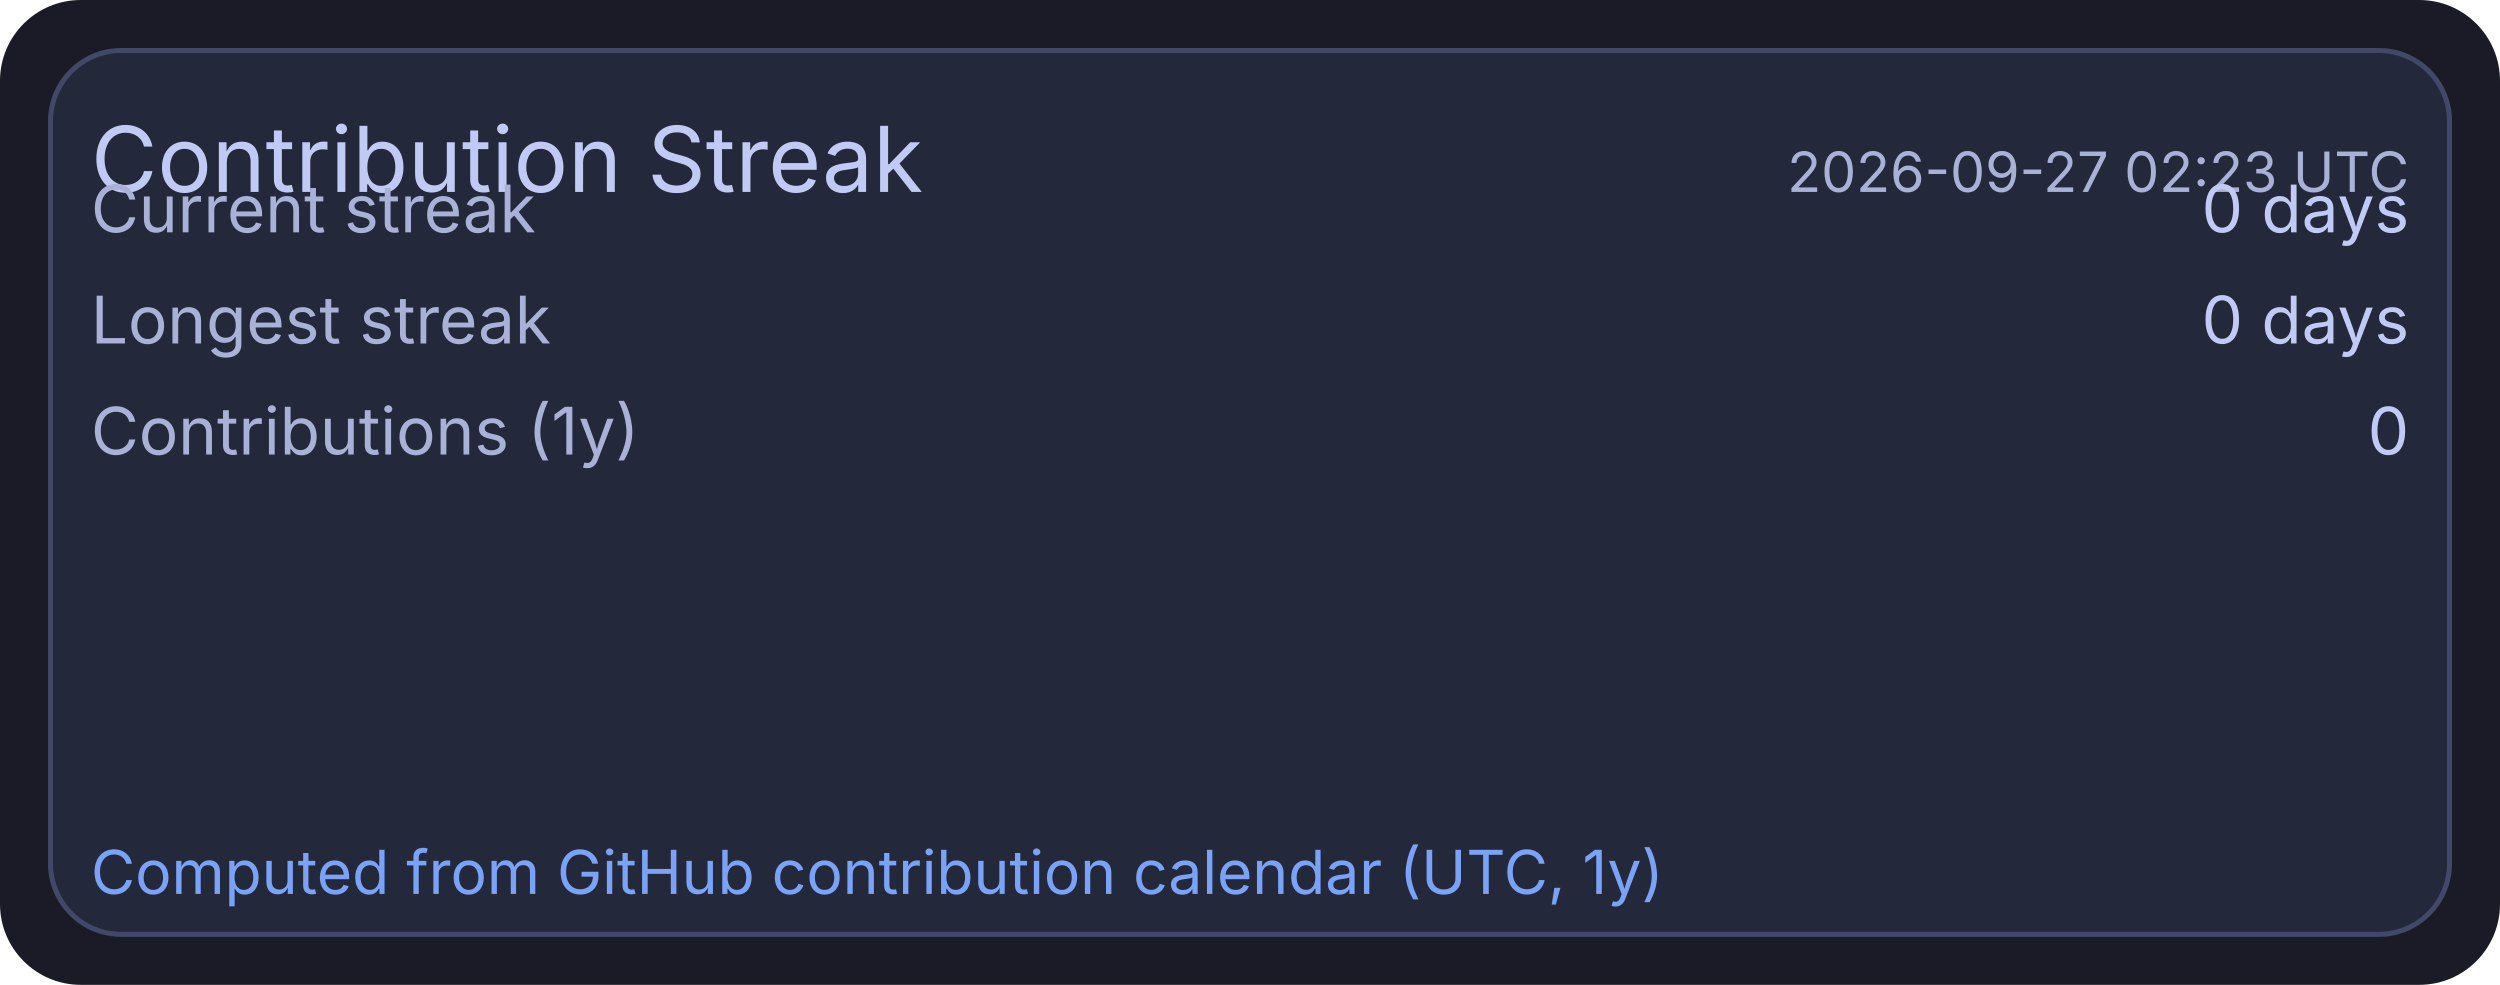
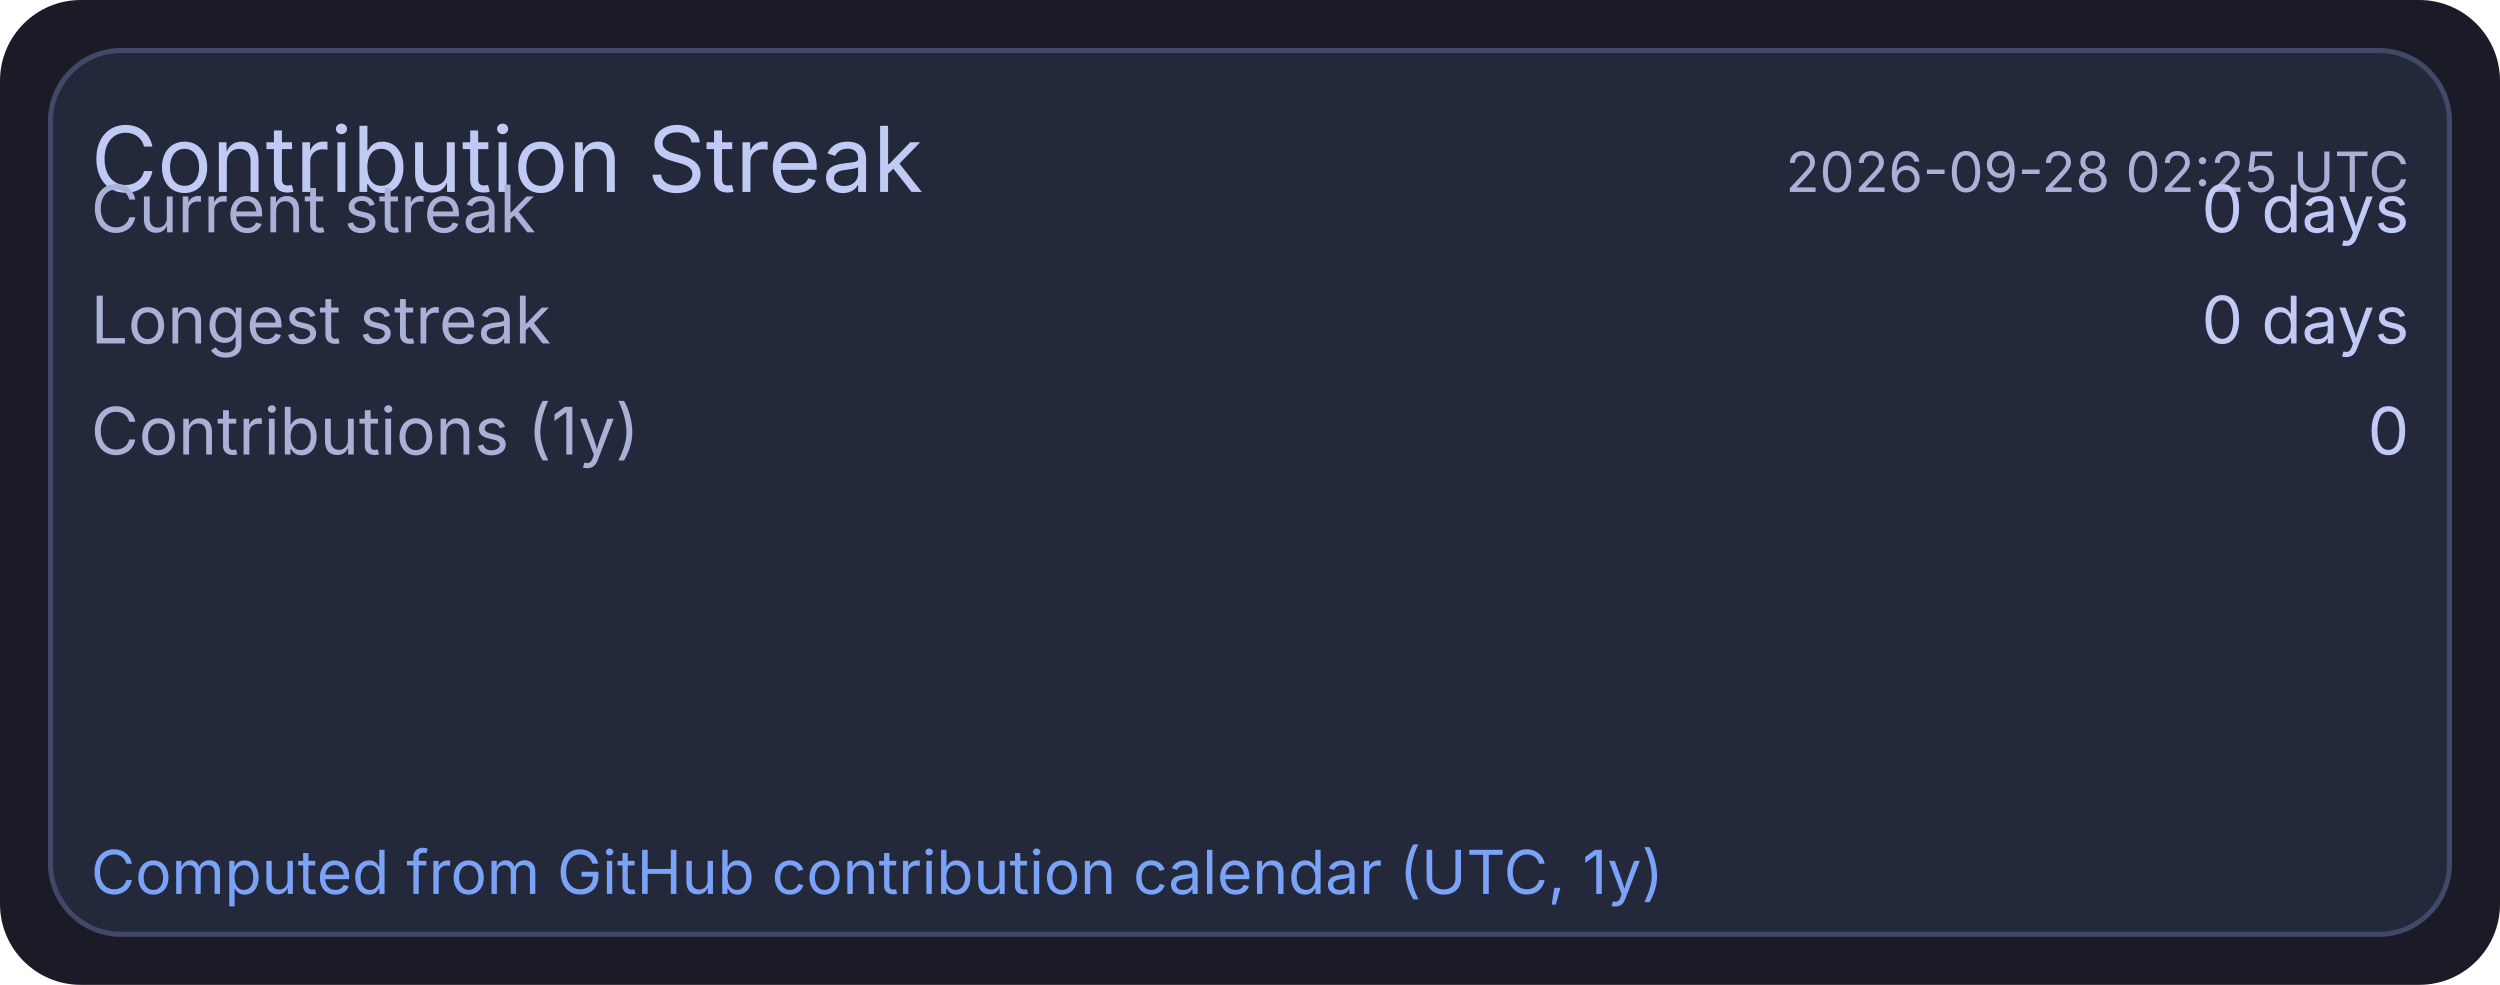
<svg xmlns="http://www.w3.org/2000/svg" width="495" height="195" viewBox="0 0 495 195">
  <rect x="0" y="0" width="495" height="195" rx="16" fill="#1a1b26" />
  <rect x="10" y="10" width="475" height="175" rx="14" fill="#24283b" stroke="#414868" stroke-width="1" />
  <text x="18" y="38" fill="#c0caf5" font-size="18" font-family="ui-sans-serif, system-ui, -apple-system, Segoe UI">Contribution Streak</text>
-   <text x="477" y="38" text-anchor="end" fill="#a9b1d6" font-size="11" font-family="ui-sans-serif, system-ui, -apple-system, Segoe UI">2026-09-27 02:23 UTC</text>
+   <text x="477" y="38" text-anchor="end" fill="#a9b1d6" font-size="11" font-family="ui-sans-serif, system-ui, -apple-system, Segoe UI">2026-09-28 02:25 UTC</text>
  <text x="18" y="46" fill="#a9b1d6" font-size="13" font-family="ui-sans-serif, system-ui, -apple-system, Segoe UI">Current streak</text>
  <text x="477" y="46" text-anchor="end" fill="#c0caf5" font-size="13" font-family="ui-sans-serif, system-ui, -apple-system, Segoe UI">0 days</text>
  <text x="18" y="68" fill="#a9b1d6" font-size="13" font-family="ui-sans-serif, system-ui, -apple-system, Segoe UI">Longest streak</text>
  <text x="477" y="68" text-anchor="end" fill="#c0caf5" font-size="13" font-family="ui-sans-serif, system-ui, -apple-system, Segoe UI">0 days</text>
  <text x="18" y="90" fill="#a9b1d6" font-size="13" font-family="ui-sans-serif, system-ui, -apple-system, Segoe UI">Contributions (1y)</text>
  <text x="477" y="90" text-anchor="end" fill="#c0caf5" font-size="13" font-family="ui-sans-serif, system-ui, -apple-system, Segoe UI">0</text>
  <text x="18" y="177" fill="#7aa2f7" font-size="12" font-family="ui-sans-serif, system-ui, -apple-system, Segoe UI">Computed from GitHub contribution calendar (UTC, 1y)</text>
</svg>
